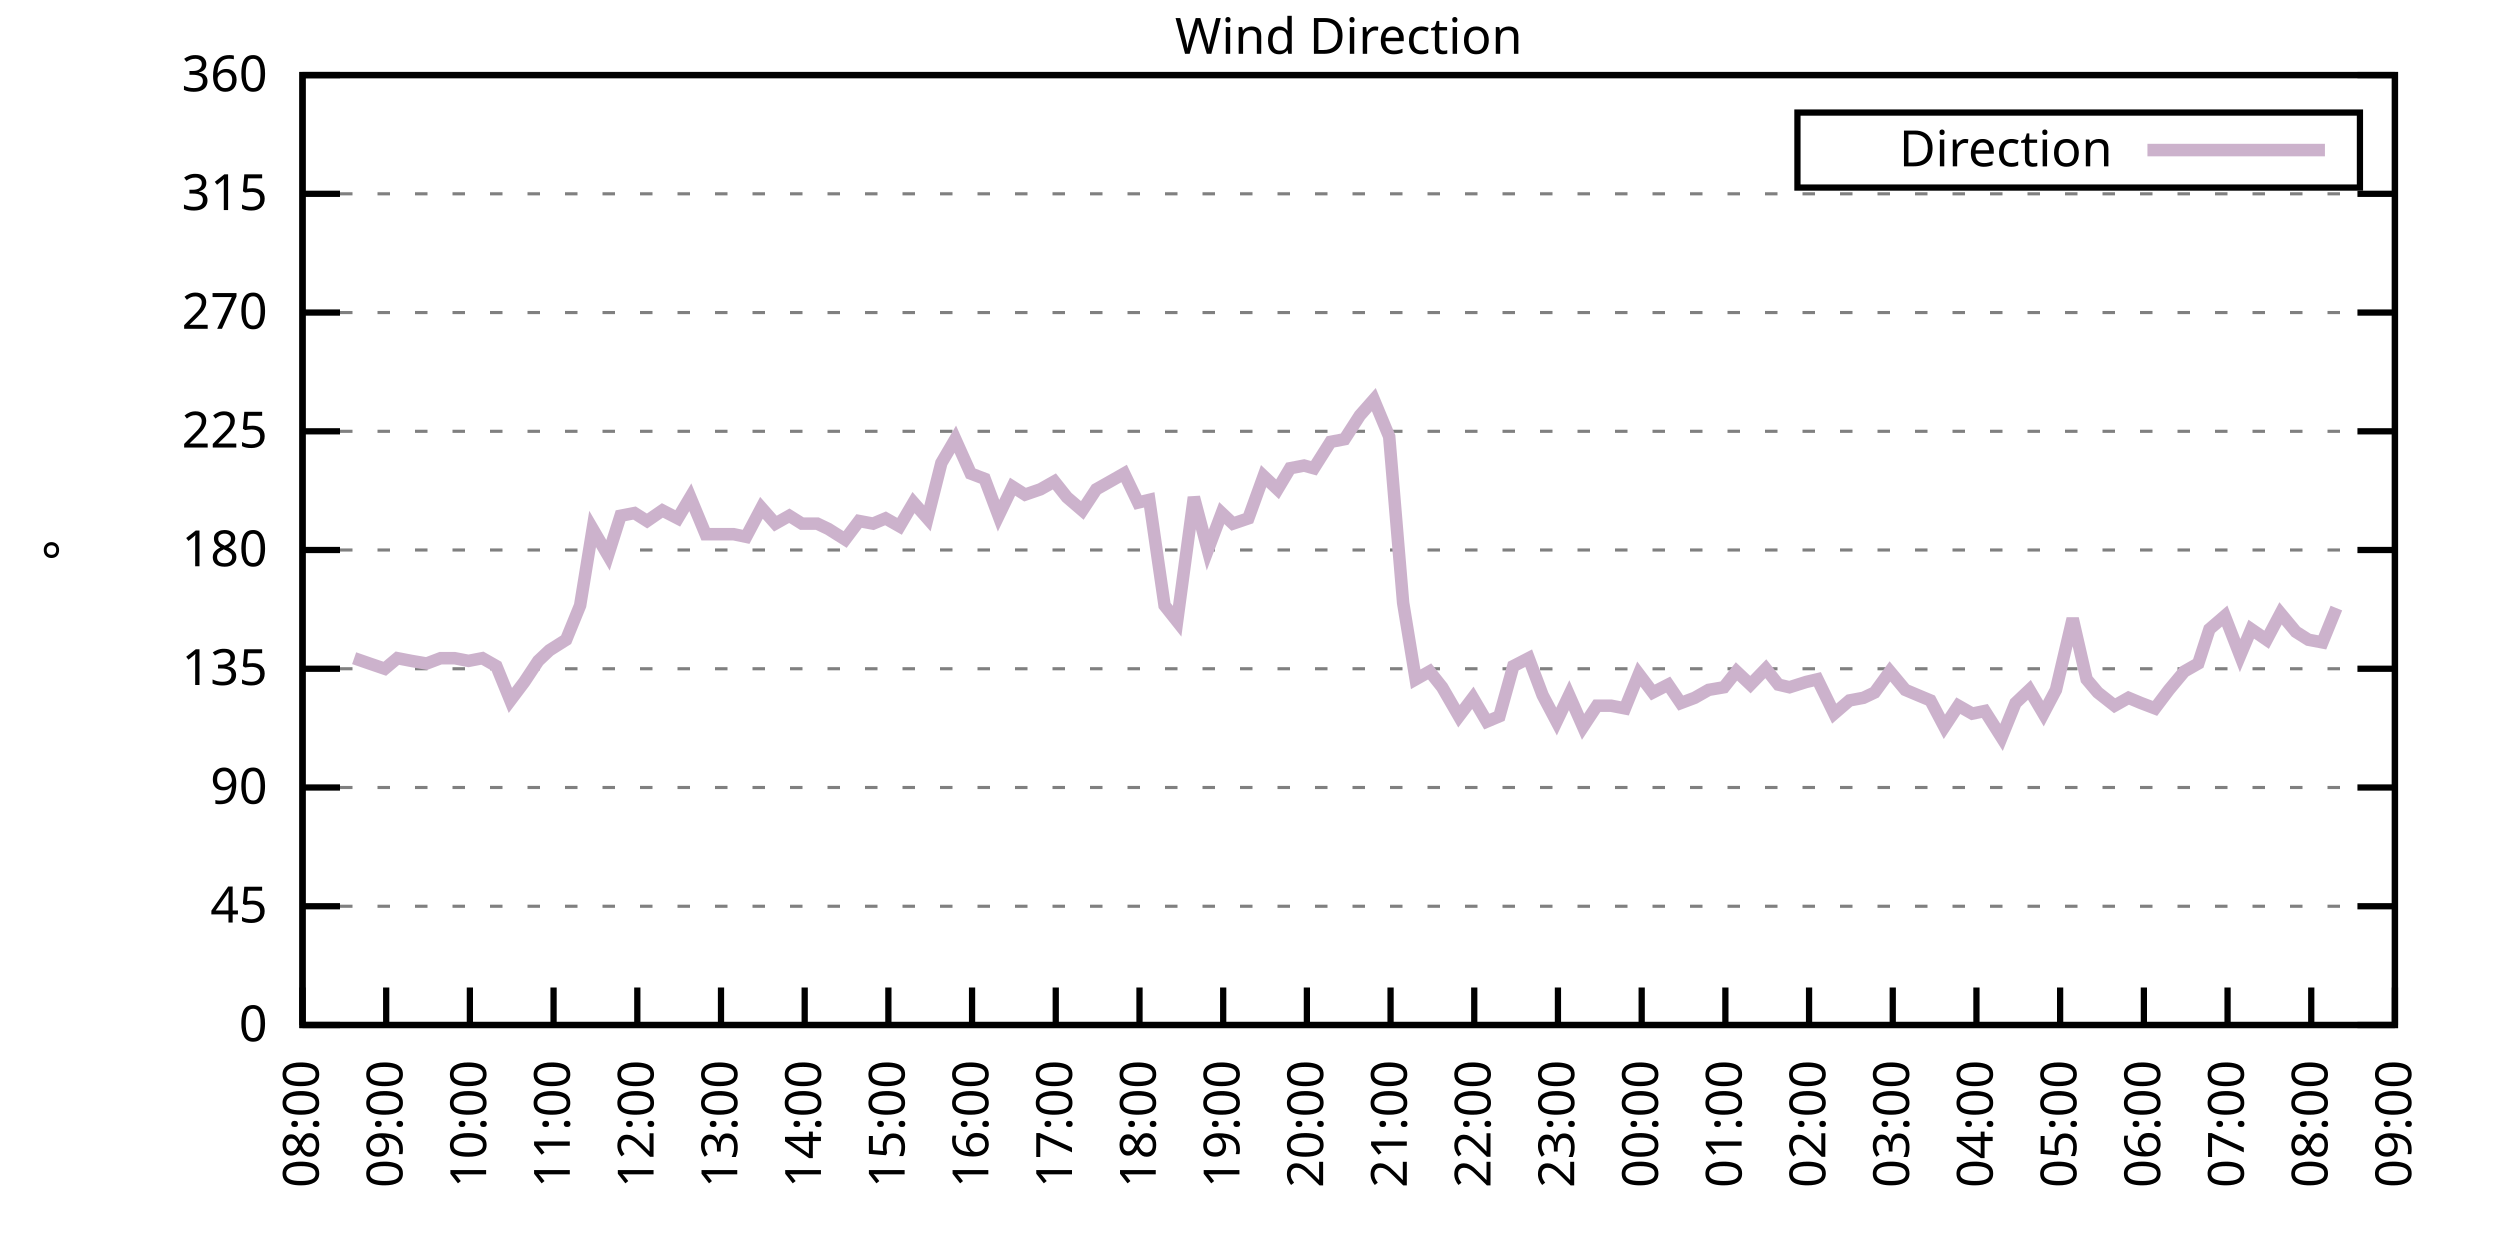
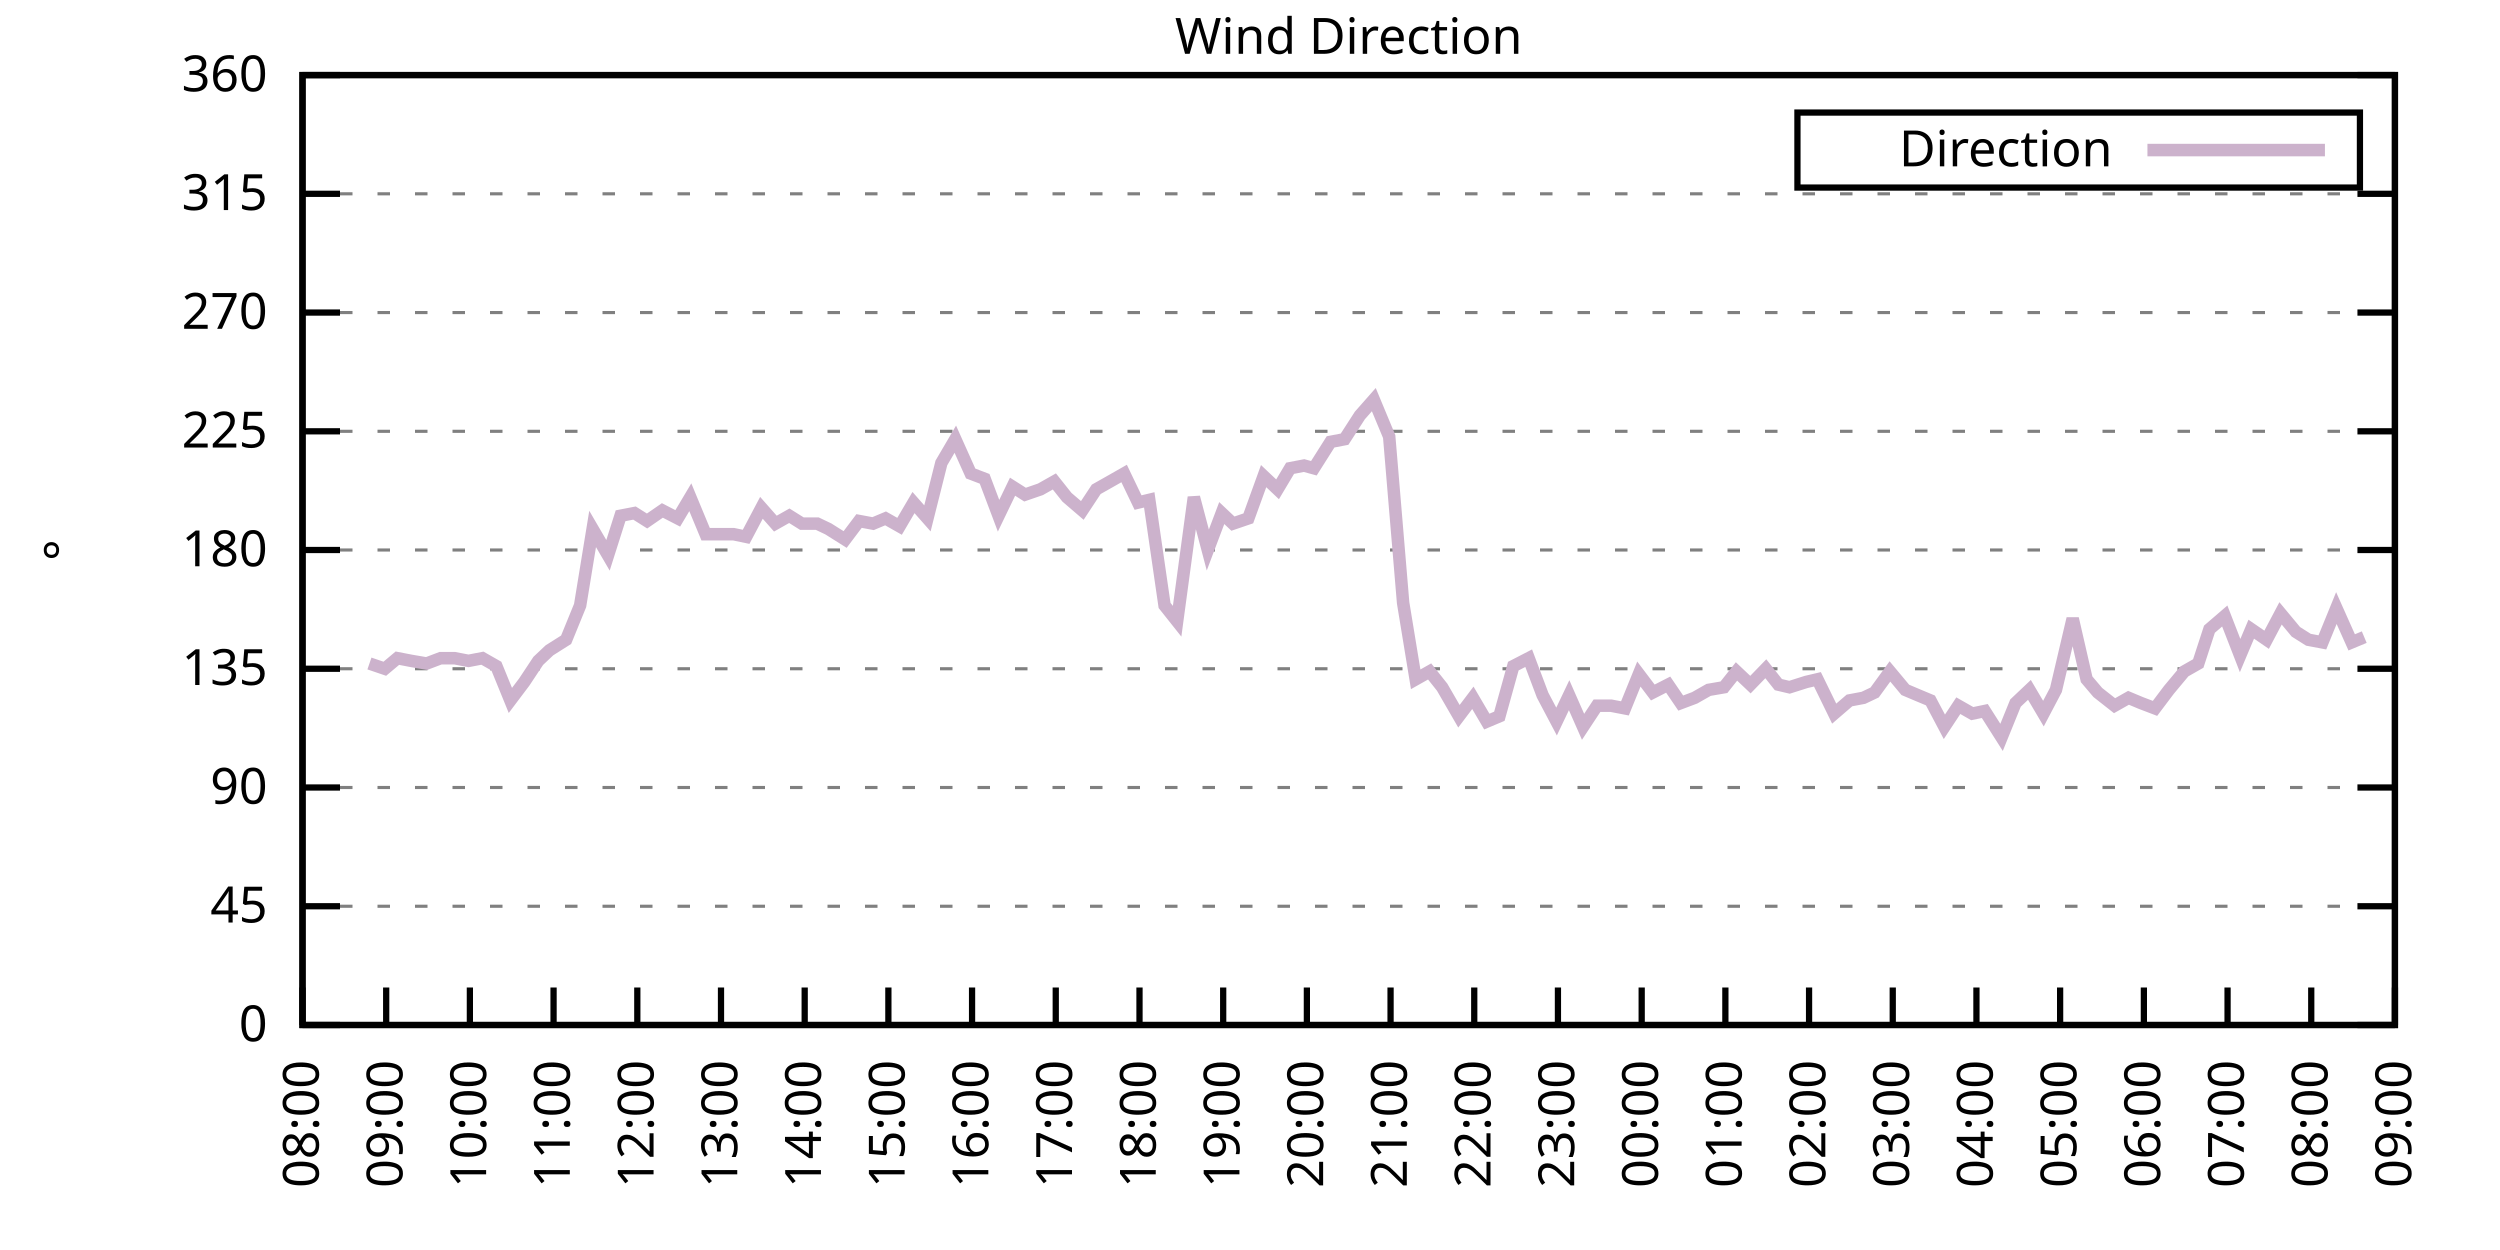
<svg xmlns="http://www.w3.org/2000/svg" xmlns:xlink="http://www.w3.org/1999/xlink" width="400" height="200" viewBox="0 0 400 200">
  <g id="gnuplot_canvas">
    <rect x="0" y="0" width="400" height="200" fill="none" />
    <defs>
      <circle id="gpDot" r="0.5" stroke-width="0.5" stroke="currentColor" />
      <path id="gpPt0" stroke-width="0.333" stroke="currentColor" d="M-1,0 h2 M0,-1 v2" />
      <path id="gpPt1" stroke-width="0.333" stroke="currentColor" d="M-1,-1 L1,1 M1,-1 L-1,1" />
      <path id="gpPt2" stroke-width="0.333" stroke="currentColor" d="M-1,0 L1,0 M0,-1 L0,1 M-1,-1 L1,1 M-1,1 L1,-1" />
      <rect id="gpPt3" stroke-width="0.333" stroke="currentColor" x="-1" y="-1" width="2" height="2" />
      <rect id="gpPt4" stroke-width="0.333" stroke="currentColor" fill="currentColor" x="-1" y="-1" width="2" height="2" />
      <circle id="gpPt5" stroke-width="0.333" stroke="currentColor" cx="0" cy="0" r="1" />
      <use xlink:href="#gpPt5" id="gpPt6" fill="currentColor" stroke="none" />
      <path id="gpPt7" stroke-width="0.333" stroke="currentColor" d="M0,-1.33 L-1.33,0.67 L1.33,0.67 z" />
      <use xlink:href="#gpPt7" id="gpPt8" fill="currentColor" stroke="none" />
      <use xlink:href="#gpPt7" id="gpPt9" stroke="currentColor" transform="rotate(180)" />
      <use xlink:href="#gpPt9" id="gpPt10" fill="currentColor" stroke="none" />
      <use xlink:href="#gpPt3" id="gpPt11" stroke="currentColor" transform="rotate(45)" />
      <use xlink:href="#gpPt11" id="gpPt12" fill="currentColor" stroke="none" />
      <path id="gpPt13" stroke-width="0.333" stroke="currentColor" d="M0,1.330 L1.265,0.411 L0.782,-1.067 L-0.782,-1.076 L-1.265,0.411 z" />
      <use xlink:href="#gpPt13" id="gpPt14" fill="currentColor" stroke="none" />
      <filter id="textbox" filterUnits="objectBoundingBox" x="0" y="0" height="1" width="1">
        <feFlood flood-color="white" flood-opacity="1" result="bgnd" />
        <feComposite in="SourceGraphic" in2="bgnd" operator="atop" />
      </filter>
      <filter id="greybox" filterUnits="objectBoundingBox" x="0" y="0" height="1" width="1">
        <feFlood flood-color="lightgrey" flood-opacity="1" result="grey" />
        <feComposite in="SourceGraphic" in2="grey" operator="atop" />
      </filter>
    </defs>
    <g fill="none" color="white" stroke="currentColor" stroke-width="1.00" stroke-linecap="butt" stroke-linejoin="miter">
</g>
    <g fill="none" color="black" stroke="currentColor" stroke-width="1.00" stroke-linecap="butt" stroke-linejoin="miter">
      <g stroke="none" shape-rendering="crispEdges">
        <polygon fill="rgb(255, 255, 255)" points="48.40,164.00 383.18,164.00 383.18,12.02 48.40,12.02 " />
      </g>
    </g>
    <g fill="none" color="black" stroke="currentColor" stroke-width="1.00" stroke-linecap="butt" stroke-linejoin="miter">
</g>
    <g fill="none" color="black" stroke="black" stroke-width="0.50" stroke-linecap="butt" stroke-linejoin="miter">
</g>
    <g fill="none" color="gray" stroke="currentColor" stroke-width="0.50" stroke-linecap="butt" stroke-linejoin="miter">
      <path stroke="gray" stroke-dasharray="2,4" class="gridline" d="M48.40,164.00 L383.19,164.00  " />
    </g>
    <g fill="none" color="gray" stroke="gray" stroke-width="1.00" stroke-linecap="butt" stroke-linejoin="miter">
</g>
    <g fill="none" color="black" stroke="currentColor" stroke-width="1.00" stroke-linecap="butt" stroke-linejoin="miter">
      <path stroke="black" d="M48.40,164.00 L54.40,164.00 M383.19,164.00 L377.19,164.00  " />
      <g transform="translate(42.80,166.60)" stroke="none" fill="black" font-family="Sans" font-size="8.00" text-anchor="end">
        <text>
          <tspan font-family="Sans"> 0</tspan>
        </text>
      </g>
    </g>
    <g fill="none" color="black" stroke="currentColor" stroke-width="1.00" stroke-linecap="butt" stroke-linejoin="miter">
</g>
    <g fill="none" color="black" stroke="black" stroke-width="0.50" stroke-linecap="butt" stroke-linejoin="miter">
</g>
    <g fill="none" color="gray" stroke="currentColor" stroke-width="0.50" stroke-linecap="butt" stroke-linejoin="miter">
      <path stroke="gray" stroke-dasharray="2,4" class="gridline" d="M48.40,145.00 L383.19,145.00  " />
    </g>
    <g fill="none" color="gray" stroke="gray" stroke-width="1.00" stroke-linecap="butt" stroke-linejoin="miter">
</g>
    <g fill="none" color="black" stroke="currentColor" stroke-width="1.00" stroke-linecap="butt" stroke-linejoin="miter">
      <path stroke="black" d="M48.40,145.00 L54.40,145.00 M383.19,145.00 L377.19,145.00  " />
      <g transform="translate(42.80,147.60)" stroke="none" fill="black" font-family="Sans" font-size="8.00" text-anchor="end">
        <text>
          <tspan font-family="Sans"> 45</tspan>
        </text>
      </g>
    </g>
    <g fill="none" color="black" stroke="currentColor" stroke-width="1.00" stroke-linecap="butt" stroke-linejoin="miter">
</g>
    <g fill="none" color="black" stroke="black" stroke-width="0.50" stroke-linecap="butt" stroke-linejoin="miter">
</g>
    <g fill="none" color="gray" stroke="currentColor" stroke-width="0.50" stroke-linecap="butt" stroke-linejoin="miter">
      <path stroke="gray" stroke-dasharray="2,4" class="gridline" d="M48.40,126.00 L383.19,126.00  " />
    </g>
    <g fill="none" color="gray" stroke="gray" stroke-width="1.00" stroke-linecap="butt" stroke-linejoin="miter">
</g>
    <g fill="none" color="black" stroke="currentColor" stroke-width="1.00" stroke-linecap="butt" stroke-linejoin="miter">
      <path stroke="black" d="M48.40,126.00 L54.40,126.00 M383.19,126.00 L377.19,126.00  " />
      <g transform="translate(42.80,128.60)" stroke="none" fill="black" font-family="Sans" font-size="8.00" text-anchor="end">
        <text>
          <tspan font-family="Sans"> 90</tspan>
        </text>
      </g>
    </g>
    <g fill="none" color="black" stroke="currentColor" stroke-width="1.00" stroke-linecap="butt" stroke-linejoin="miter">
</g>
    <g fill="none" color="black" stroke="black" stroke-width="0.50" stroke-linecap="butt" stroke-linejoin="miter">
</g>
    <g fill="none" color="gray" stroke="currentColor" stroke-width="0.50" stroke-linecap="butt" stroke-linejoin="miter">
      <path stroke="gray" stroke-dasharray="2,4" class="gridline" d="M48.40,107.00 L383.19,107.00  " />
    </g>
    <g fill="none" color="gray" stroke="gray" stroke-width="1.00" stroke-linecap="butt" stroke-linejoin="miter">
</g>
    <g fill="none" color="black" stroke="currentColor" stroke-width="1.00" stroke-linecap="butt" stroke-linejoin="miter">
      <path stroke="black" d="M48.40,107.00 L54.40,107.00 M383.19,107.00 L377.19,107.00  " />
      <g transform="translate(42.80,109.60)" stroke="none" fill="black" font-family="Sans" font-size="8.00" text-anchor="end">
        <text>
          <tspan font-family="Sans"> 135</tspan>
        </text>
      </g>
    </g>
    <g fill="none" color="black" stroke="currentColor" stroke-width="1.00" stroke-linecap="butt" stroke-linejoin="miter">
</g>
    <g fill="none" color="black" stroke="black" stroke-width="0.50" stroke-linecap="butt" stroke-linejoin="miter">
</g>
    <g fill="none" color="gray" stroke="currentColor" stroke-width="0.50" stroke-linecap="butt" stroke-linejoin="miter">
      <path stroke="gray" stroke-dasharray="2,4" class="gridline" d="M48.40,88.00 L383.19,88.00  " />
    </g>
    <g fill="none" color="gray" stroke="gray" stroke-width="1.00" stroke-linecap="butt" stroke-linejoin="miter">
</g>
    <g fill="none" color="black" stroke="currentColor" stroke-width="1.00" stroke-linecap="butt" stroke-linejoin="miter">
      <path stroke="black" d="M48.40,88.00 L54.40,88.00 M383.19,88.00 L377.19,88.00  " />
      <g transform="translate(42.80,90.60)" stroke="none" fill="black" font-family="Sans" font-size="8.00" text-anchor="end">
        <text>
          <tspan font-family="Sans"> 180</tspan>
        </text>
      </g>
    </g>
    <g fill="none" color="black" stroke="currentColor" stroke-width="1.00" stroke-linecap="butt" stroke-linejoin="miter">
</g>
    <g fill="none" color="black" stroke="black" stroke-width="0.50" stroke-linecap="butt" stroke-linejoin="miter">
</g>
    <g fill="none" color="gray" stroke="currentColor" stroke-width="0.50" stroke-linecap="butt" stroke-linejoin="miter">
      <path stroke="gray" stroke-dasharray="2,4" class="gridline" d="M48.40,69.01 L383.19,69.01  " />
    </g>
    <g fill="none" color="gray" stroke="gray" stroke-width="1.00" stroke-linecap="butt" stroke-linejoin="miter">
</g>
    <g fill="none" color="black" stroke="currentColor" stroke-width="1.00" stroke-linecap="butt" stroke-linejoin="miter">
      <path stroke="black" d="M48.40,69.01 L54.40,69.01 M383.19,69.01 L377.19,69.01  " />
      <g transform="translate(42.80,71.61)" stroke="none" fill="black" font-family="Sans" font-size="8.00" text-anchor="end">
        <text>
          <tspan font-family="Sans"> 225</tspan>
        </text>
      </g>
    </g>
    <g fill="none" color="black" stroke="currentColor" stroke-width="1.00" stroke-linecap="butt" stroke-linejoin="miter">
</g>
    <g fill="none" color="black" stroke="black" stroke-width="0.50" stroke-linecap="butt" stroke-linejoin="miter">
</g>
    <g fill="none" color="gray" stroke="currentColor" stroke-width="0.50" stroke-linecap="butt" stroke-linejoin="miter">
      <path stroke="gray" stroke-dasharray="2,4" class="gridline" d="M48.40,50.01 L383.19,50.01  " />
    </g>
    <g fill="none" color="gray" stroke="gray" stroke-width="1.00" stroke-linecap="butt" stroke-linejoin="miter">
</g>
    <g fill="none" color="black" stroke="currentColor" stroke-width="1.00" stroke-linecap="butt" stroke-linejoin="miter">
      <path stroke="black" d="M48.40,50.01 L54.40,50.01 M383.19,50.01 L377.19,50.01  " />
      <g transform="translate(42.80,52.61)" stroke="none" fill="black" font-family="Sans" font-size="8.00" text-anchor="end">
        <text>
          <tspan font-family="Sans"> 270</tspan>
        </text>
      </g>
    </g>
    <g fill="none" color="black" stroke="currentColor" stroke-width="1.00" stroke-linecap="butt" stroke-linejoin="miter">
</g>
    <g fill="none" color="black" stroke="black" stroke-width="0.50" stroke-linecap="butt" stroke-linejoin="miter">
</g>
    <g fill="none" color="gray" stroke="currentColor" stroke-width="0.50" stroke-linecap="butt" stroke-linejoin="miter">
      <path stroke="gray" stroke-dasharray="2,4" class="gridline" d="M48.40,31.01 L383.19,31.01  " />
    </g>
    <g fill="none" color="gray" stroke="gray" stroke-width="1.00" stroke-linecap="butt" stroke-linejoin="miter">
</g>
    <g fill="none" color="black" stroke="currentColor" stroke-width="1.00" stroke-linecap="butt" stroke-linejoin="miter">
      <path stroke="black" d="M48.40,31.01 L54.40,31.01 M383.19,31.01 L377.19,31.01  " />
      <g transform="translate(42.80,33.61)" stroke="none" fill="black" font-family="Sans" font-size="8.00" text-anchor="end">
        <text>
          <tspan font-family="Sans"> 315</tspan>
        </text>
      </g>
    </g>
    <g fill="none" color="black" stroke="currentColor" stroke-width="1.00" stroke-linecap="butt" stroke-linejoin="miter">
</g>
    <g fill="none" color="black" stroke="black" stroke-width="0.50" stroke-linecap="butt" stroke-linejoin="miter">
</g>
    <g fill="none" color="gray" stroke="currentColor" stroke-width="0.50" stroke-linecap="butt" stroke-linejoin="miter">
      <path stroke="gray" stroke-dasharray="2,4" class="gridline" d="M48.40,12.01 L383.19,12.01  " />
    </g>
    <g fill="none" color="gray" stroke="gray" stroke-width="1.00" stroke-linecap="butt" stroke-linejoin="miter">
</g>
    <g fill="none" color="black" stroke="currentColor" stroke-width="1.00" stroke-linecap="butt" stroke-linejoin="miter">
      <path stroke="black" d="M48.40,12.01 L54.40,12.01 M383.19,12.01 L377.19,12.01  " />
      <g transform="translate(42.80,14.61)" stroke="none" fill="black" font-family="Sans" font-size="8.00" text-anchor="end">
        <text>
          <tspan font-family="Sans"> 360</tspan>
        </text>
      </g>
    </g>
    <g fill="none" color="black" stroke="currentColor" stroke-width="1.00" stroke-linecap="butt" stroke-linejoin="miter">
      <path stroke="black" d="M48.40,164.00 L48.40,158.00  " />
      <g transform="translate(51.00,169.60) rotate(270.00)" stroke="none" fill="black" font-family="Sans" font-size="8.00" text-anchor="end">
        <text>
          <tspan font-family="Sans">08:00</tspan>
        </text>
      </g>
    </g>
    <g fill="none" color="black" stroke="currentColor" stroke-width="1.00" stroke-linecap="butt" stroke-linejoin="miter">
      <path stroke="black" d="M61.79,164.00 L61.79,158.00  " />
      <g transform="translate(64.39,169.60) rotate(270.00)" stroke="none" fill="black" font-family="Sans" font-size="8.00" text-anchor="end">
        <text>
          <tspan font-family="Sans">09:00</tspan>
        </text>
      </g>
    </g>
    <g fill="none" color="black" stroke="currentColor" stroke-width="1.00" stroke-linecap="butt" stroke-linejoin="miter">
      <path stroke="black" d="M75.18,164.00 L75.18,158.00  " />
      <g transform="translate(77.78,169.60) rotate(270.00)" stroke="none" fill="black" font-family="Sans" font-size="8.00" text-anchor="end">
        <text>
          <tspan font-family="Sans">10:00</tspan>
        </text>
      </g>
    </g>
    <g fill="none" color="black" stroke="currentColor" stroke-width="1.00" stroke-linecap="butt" stroke-linejoin="miter">
      <path stroke="black" d="M88.57,164.00 L88.57,158.00  " />
      <g transform="translate(91.17,169.60) rotate(270.00)" stroke="none" fill="black" font-family="Sans" font-size="8.00" text-anchor="end">
        <text>
          <tspan font-family="Sans">11:00</tspan>
        </text>
      </g>
    </g>
    <g fill="none" color="black" stroke="currentColor" stroke-width="1.00" stroke-linecap="butt" stroke-linejoin="miter">
      <path stroke="black" d="M101.97,164.00 L101.97,158.00  " />
      <g transform="translate(104.57,169.60) rotate(270.00)" stroke="none" fill="black" font-family="Sans" font-size="8.00" text-anchor="end">
        <text>
          <tspan font-family="Sans">12:00</tspan>
        </text>
      </g>
    </g>
    <g fill="none" color="black" stroke="currentColor" stroke-width="1.00" stroke-linecap="butt" stroke-linejoin="miter">
      <path stroke="black" d="M115.36,164.00 L115.36,158.00  " />
      <g transform="translate(117.96,169.60) rotate(270.00)" stroke="none" fill="black" font-family="Sans" font-size="8.00" text-anchor="end">
        <text>
          <tspan font-family="Sans">13:00</tspan>
        </text>
      </g>
    </g>
    <g fill="none" color="black" stroke="currentColor" stroke-width="1.00" stroke-linecap="butt" stroke-linejoin="miter">
      <path stroke="black" d="M128.75,164.00 L128.75,158.00  " />
      <g transform="translate(131.35,169.60) rotate(270.00)" stroke="none" fill="black" font-family="Sans" font-size="8.00" text-anchor="end">
        <text>
          <tspan font-family="Sans">14:00</tspan>
        </text>
      </g>
    </g>
    <g fill="none" color="black" stroke="currentColor" stroke-width="1.00" stroke-linecap="butt" stroke-linejoin="miter">
      <path stroke="black" d="M142.14,164.00 L142.14,158.00  " />
      <g transform="translate(144.74,169.60) rotate(270.00)" stroke="none" fill="black" font-family="Sans" font-size="8.00" text-anchor="end">
        <text>
          <tspan font-family="Sans">15:00</tspan>
        </text>
      </g>
    </g>
    <g fill="none" color="black" stroke="currentColor" stroke-width="1.00" stroke-linecap="butt" stroke-linejoin="miter">
      <path stroke="black" d="M155.53,164.00 L155.53,158.00  " />
      <g transform="translate(158.13,169.60) rotate(270.00)" stroke="none" fill="black" font-family="Sans" font-size="8.00" text-anchor="end">
        <text>
          <tspan font-family="Sans">16:00</tspan>
        </text>
      </g>
    </g>
    <g fill="none" color="black" stroke="currentColor" stroke-width="1.00" stroke-linecap="butt" stroke-linejoin="miter">
      <path stroke="black" d="M168.92,164.00 L168.92,158.00  " />
      <g transform="translate(171.52,169.60) rotate(270.00)" stroke="none" fill="black" font-family="Sans" font-size="8.00" text-anchor="end">
        <text>
          <tspan font-family="Sans">17:00</tspan>
        </text>
      </g>
    </g>
    <g fill="none" color="black" stroke="currentColor" stroke-width="1.00" stroke-linecap="butt" stroke-linejoin="miter">
      <path stroke="black" d="M182.32,164.00 L182.32,158.00  " />
      <g transform="translate(184.92,169.60) rotate(270.00)" stroke="none" fill="black" font-family="Sans" font-size="8.00" text-anchor="end">
        <text>
          <tspan font-family="Sans">18:00</tspan>
        </text>
      </g>
    </g>
    <g fill="none" color="black" stroke="currentColor" stroke-width="1.00" stroke-linecap="butt" stroke-linejoin="miter">
      <path stroke="black" d="M195.71,164.00 L195.71,158.00  " />
      <g transform="translate(198.31,169.60) rotate(270.00)" stroke="none" fill="black" font-family="Sans" font-size="8.00" text-anchor="end">
        <text>
          <tspan font-family="Sans">19:00</tspan>
        </text>
      </g>
    </g>
    <g fill="none" color="black" stroke="currentColor" stroke-width="1.00" stroke-linecap="butt" stroke-linejoin="miter">
      <path stroke="black" d="M209.10,164.00 L209.10,158.00  " />
      <g transform="translate(211.70,169.60) rotate(270.00)" stroke="none" fill="black" font-family="Sans" font-size="8.00" text-anchor="end">
        <text>
          <tspan font-family="Sans">20:00</tspan>
        </text>
      </g>
    </g>
    <g fill="none" color="black" stroke="currentColor" stroke-width="1.00" stroke-linecap="butt" stroke-linejoin="miter">
      <path stroke="black" d="M222.49,164.00 L222.49,158.00  " />
      <g transform="translate(225.09,169.60) rotate(270.00)" stroke="none" fill="black" font-family="Sans" font-size="8.00" text-anchor="end">
        <text>
          <tspan font-family="Sans">21:00</tspan>
        </text>
      </g>
    </g>
    <g fill="none" color="black" stroke="currentColor" stroke-width="1.00" stroke-linecap="butt" stroke-linejoin="miter">
      <path stroke="black" d="M235.88,164.00 L235.88,158.00  " />
      <g transform="translate(238.48,169.60) rotate(270.00)" stroke="none" fill="black" font-family="Sans" font-size="8.00" text-anchor="end">
        <text>
          <tspan font-family="Sans">22:00</tspan>
        </text>
      </g>
    </g>
    <g fill="none" color="black" stroke="currentColor" stroke-width="1.00" stroke-linecap="butt" stroke-linejoin="miter">
      <path stroke="black" d="M249.27,164.00 L249.27,158.00  " />
      <g transform="translate(251.87,169.60) rotate(270.00)" stroke="none" fill="black" font-family="Sans" font-size="8.00" text-anchor="end">
        <text>
          <tspan font-family="Sans">23:00</tspan>
        </text>
      </g>
    </g>
    <g fill="none" color="black" stroke="currentColor" stroke-width="1.00" stroke-linecap="butt" stroke-linejoin="miter">
      <path stroke="black" d="M262.67,164.00 L262.67,158.00  " />
      <g transform="translate(265.27,169.60) rotate(270.00)" stroke="none" fill="black" font-family="Sans" font-size="8.00" text-anchor="end">
        <text>
          <tspan font-family="Sans">00:00</tspan>
        </text>
      </g>
    </g>
    <g fill="none" color="black" stroke="currentColor" stroke-width="1.00" stroke-linecap="butt" stroke-linejoin="miter">
      <path stroke="black" d="M276.06,164.00 L276.06,158.00  " />
      <g transform="translate(278.66,169.60) rotate(270.00)" stroke="none" fill="black" font-family="Sans" font-size="8.00" text-anchor="end">
        <text>
          <tspan font-family="Sans">01:00</tspan>
        </text>
      </g>
    </g>
    <g fill="none" color="black" stroke="currentColor" stroke-width="1.00" stroke-linecap="butt" stroke-linejoin="miter">
      <path stroke="black" d="M289.45,164.00 L289.45,158.00  " />
      <g transform="translate(292.05,169.60) rotate(270.00)" stroke="none" fill="black" font-family="Sans" font-size="8.00" text-anchor="end">
        <text>
          <tspan font-family="Sans">02:00</tspan>
        </text>
      </g>
    </g>
    <g fill="none" color="black" stroke="currentColor" stroke-width="1.00" stroke-linecap="butt" stroke-linejoin="miter">
      <path stroke="black" d="M302.84,164.00 L302.84,158.00  " />
      <g transform="translate(305.44,169.60) rotate(270.00)" stroke="none" fill="black" font-family="Sans" font-size="8.00" text-anchor="end">
        <text>
          <tspan font-family="Sans">03:00</tspan>
        </text>
      </g>
    </g>
    <g fill="none" color="black" stroke="currentColor" stroke-width="1.00" stroke-linecap="butt" stroke-linejoin="miter">
      <path stroke="black" d="M316.23,164.00 L316.23,158.00  " />
      <g transform="translate(318.83,169.60) rotate(270.00)" stroke="none" fill="black" font-family="Sans" font-size="8.00" text-anchor="end">
        <text>
          <tspan font-family="Sans">04:00</tspan>
        </text>
      </g>
    </g>
    <g fill="none" color="black" stroke="currentColor" stroke-width="1.00" stroke-linecap="butt" stroke-linejoin="miter">
      <path stroke="black" d="M329.62,164.00 L329.62,158.00  " />
      <g transform="translate(332.22,169.60) rotate(270.00)" stroke="none" fill="black" font-family="Sans" font-size="8.00" text-anchor="end">
        <text>
          <tspan font-family="Sans">05:00</tspan>
        </text>
      </g>
    </g>
    <g fill="none" color="black" stroke="currentColor" stroke-width="1.00" stroke-linecap="butt" stroke-linejoin="miter">
      <path stroke="black" d="M343.02,164.00 L343.02,158.00  " />
      <g transform="translate(345.62,169.60) rotate(270.00)" stroke="none" fill="black" font-family="Sans" font-size="8.00" text-anchor="end">
        <text>
          <tspan font-family="Sans">06:00</tspan>
        </text>
      </g>
    </g>
    <g fill="none" color="black" stroke="currentColor" stroke-width="1.00" stroke-linecap="butt" stroke-linejoin="miter">
      <path stroke="black" d="M356.41,164.00 L356.41,158.00  " />
      <g transform="translate(359.01,169.60) rotate(270.00)" stroke="none" fill="black" font-family="Sans" font-size="8.00" text-anchor="end">
        <text>
          <tspan font-family="Sans">07:00</tspan>
        </text>
      </g>
    </g>
    <g fill="none" color="black" stroke="currentColor" stroke-width="1.00" stroke-linecap="butt" stroke-linejoin="miter">
      <path stroke="black" d="M369.80,164.00 L369.80,158.00  " />
      <g transform="translate(372.40,169.60) rotate(270.00)" stroke="none" fill="black" font-family="Sans" font-size="8.00" text-anchor="end">
        <text>
          <tspan font-family="Sans">08:00</tspan>
        </text>
      </g>
    </g>
    <g fill="none" color="black" stroke="currentColor" stroke-width="1.00" stroke-linecap="butt" stroke-linejoin="miter">
      <path stroke="black" d="M383.19,164.00 L383.19,158.00  " />
      <g transform="translate(385.79,169.60) rotate(270.00)" stroke="none" fill="black" font-family="Sans" font-size="8.00" text-anchor="end">
        <text>
          <tspan font-family="Sans">09:00</tspan>
        </text>
      </g>
    </g>
    <g fill="none" color="black" stroke="currentColor" stroke-width="1.00" stroke-linecap="butt" stroke-linejoin="miter">
</g>
    <g fill="none" color="black" stroke="currentColor" stroke-width="1.00" stroke-linecap="butt" stroke-linejoin="miter">
      <path stroke="black" d="M48.40,12.01 L48.40,164.00 L383.19,164.00 L383.19,12.01 L48.40,12.01 Z  " />
    </g>
    <g fill="none" color="black" stroke="currentColor" stroke-width="1.00" stroke-linecap="butt" stroke-linejoin="miter">
</g>
    <g fill="none" color="black" stroke="currentColor" stroke-width="1.00" stroke-linecap="butt" stroke-linejoin="miter">
      <path stroke="black" d="M287.59,30.01 L287.59,18.01 L377.59,18.01 L377.59,30.01 L287.59,30.01 Z  " />
    </g>
    <g id="Wind_direction_plot_1">
      <g fill="none" color="white" stroke="black" stroke-width="2.00" stroke-linecap="butt" stroke-linejoin="miter">
</g>
      <g fill="none" color="black" stroke="currentColor" stroke-width="2.00" stroke-linecap="butt" stroke-linejoin="miter">
        <g transform="translate(337.99,26.61)" stroke="none" fill="black" font-family="Sans" font-size="8.00" text-anchor="end">
          <text>
            <tspan font-family="Sans">Direction</tspan>
          </text>
        </g>
      </g>
      <g fill="none" color="black" stroke="currentColor" stroke-width="2.00" stroke-linecap="butt" stroke-linejoin="miter">
-         <path stroke="rgb(204, 178, 204)" d="M343.59,24.01 L371.99,24.01 M56.66,105.31 L59.11,106.16 L61.57,107.00 L63.58,105.31 L65.81,105.74 L68.26,106.16   L70.50,105.31 L72.73,105.31 L74.96,105.74 L77.19,105.31 L79.42,106.58 L81.66,112.07 L83.89,109.11 L86.12,105.74   L87.91,104.05 L90.58,102.36 L92.82,96.87 L94.82,84.63 L97.28,88.85 L99.29,82.52 L101.52,82.09 L103.53,83.36   L105.98,81.67 L108.44,82.94 L110.45,79.56 L112.90,85.47 L114.91,85.47 L117.37,85.47 L119.38,85.89 L121.83,81.25   L124.06,83.78 L126.29,82.52 L128.30,83.78 L130.76,83.78 L132.54,84.63 L135.22,86.32 L137.45,83.36 L139.69,83.78   L141.69,82.94 L143.93,84.21 L146.16,80.41 L148.39,82.94 L150.62,74.07 L152.85,70.27 L155.31,75.76 L157.54,76.61   L159.77,82.52 L162.01,77.87 L164.01,79.14 L166.47,78.29 L168.70,77.03 L170.71,79.56 L173.17,81.67 L175.40,78.29   L177.63,77.03 L179.86,75.76 L182.09,80.41 L183.88,79.98 L186.33,96.87 L188.34,99.40 L191.02,79.56 L193.25,88.00   L195.48,82.09 L197.27,83.78 L199.73,82.94 L202.18,76.18 L204.41,78.29 L206.42,74.92 L208.65,74.49 L210.22,74.92   L212.89,70.70 L215.13,70.27 L217.58,66.47 L219.81,63.94 L222.27,69.85 L224.50,96.45 L226.51,108.69 L228.74,107.43   L230.75,109.96 L233.43,114.60 L235.66,111.65 L237.89,115.45 L239.90,114.60 L242.13,106.58 L244.59,105.31 L246.82,111.23   L249.05,115.45 L251.06,111.23 L253.29,116.29 L255.52,112.91 L257.76,112.91 L259.99,113.34 L262.22,107.85 L264.45,110.80   L266.91,109.54 L268.92,112.49 L271.15,111.65 L273.38,110.38 L275.83,109.96 L277.84,107.43 L280.07,109.54 L282.53,107.00   L284.54,109.54 L286.32,109.96 L289.00,109.11 L290.79,108.69 L293.47,114.18 L295.92,112.07 L298.15,111.65 L299.94,110.80   L302.39,107.43 L304.85,110.38 L306.86,111.23 L308.87,112.07 L311.10,116.29 L313.33,112.91 L315.56,114.18 L317.57,113.76   L320.25,117.98 L322.48,112.49 L324.71,110.38 L326.95,114.18 L328.95,110.38 L331.63,98.98 L333.86,108.69 L335.65,110.80   L338.33,112.91 L340.56,111.65 L342.57,112.49 L344.80,113.34 L347.03,110.38 L349.49,107.43 L351.72,106.16 L353.51,100.67   L355.96,98.56 L358.42,104.89 L360.20,100.67 L362.66,102.36 L364.89,98.14 L367.34,101.09 L369.35,102.36 L371.58,102.78   L373.82,97.29  " />
+         <path stroke="rgb(204, 178, 204)" d="M343.59,24.01 L371.99,24.01 M59.11,106.16 L61.57,107.00 L63.58,105.31 L65.81,105.74 L68.26,106.16 L70.50,105.31   L72.73,105.31 L74.96,105.74 L77.19,105.31 L79.42,106.58 L81.66,112.07 L83.89,109.11 L86.12,105.74 L87.91,104.05   L90.58,102.36 L92.82,96.87 L94.82,84.63 L97.28,88.85 L99.29,82.52 L101.52,82.09 L103.53,83.36 L105.98,81.67   L108.44,82.94 L110.45,79.56 L112.90,85.47 L114.91,85.47 L117.37,85.47 L119.38,85.89 L121.83,81.25 L124.06,83.78   L126.29,82.52 L128.30,83.78 L130.76,83.78 L132.54,84.63 L135.22,86.32 L137.45,83.36 L139.69,83.78 L141.69,82.94   L143.93,84.21 L146.16,80.41 L148.39,82.94 L150.62,74.07 L152.85,70.27 L155.31,75.76 L157.54,76.61 L159.77,82.52   L162.01,77.87 L164.01,79.14 L166.47,78.29 L168.70,77.03 L170.71,79.56 L173.17,81.67 L175.40,78.29 L177.63,77.03   L179.86,75.76 L182.09,80.41 L183.88,79.98 L186.33,96.87 L188.34,99.40 L191.02,79.56 L193.25,88.00 L195.48,82.09   L197.27,83.78 L199.73,82.94 L202.18,76.18 L204.41,78.29 L206.42,74.92 L208.65,74.49 L210.22,74.92 L212.89,70.70   L215.13,70.27 L217.58,66.47 L219.81,63.94 L222.27,69.85 L224.50,96.45 L226.51,108.69 L228.74,107.43 L230.75,109.96   L233.43,114.60 L235.66,111.65 L237.89,115.45 L239.90,114.60 L242.13,106.58 L244.59,105.31 L246.82,111.23 L249.05,115.45   L251.06,111.23 L253.29,116.29 L255.52,112.91 L257.76,112.91 L259.99,113.34 L262.22,107.85 L264.45,110.80 L266.91,109.54   L268.92,112.49 L271.15,111.65 L273.38,110.38 L275.83,109.96 L277.84,107.43 L280.07,109.54 L282.53,107.00 L284.54,109.54   L286.32,109.96 L289.00,109.11 L290.79,108.69 L293.47,114.18 L295.92,112.07 L298.15,111.65 L299.94,110.80 L302.39,107.43   L304.85,110.38 L306.86,111.23 L308.87,112.07 L311.10,116.29 L313.33,112.91 L315.56,114.18 L317.57,113.76 L320.25,117.98   L322.48,112.49 L324.71,110.38 L326.95,114.18 L328.95,110.38 L331.63,98.98 L333.86,108.69 L335.65,110.80 L338.33,112.91   L340.56,111.65 L342.57,112.49 L344.80,113.34 L347.03,110.38 L349.49,107.43 L351.72,106.16 L353.51,100.67 L355.96,98.56   L358.42,104.89 L360.20,100.67 L362.66,102.36 L364.89,98.14 L367.34,101.09 L369.35,102.36 L371.58,102.78 L373.82,97.29   L376.27,102.78 L378.28,101.94  " />
      </g>
    </g>
    <g fill="none" color="black" stroke="currentColor" stroke-width="2.00" stroke-linecap="butt" stroke-linejoin="miter">
</g>
    <g fill="none" color="black" stroke="black" stroke-width="1.00" stroke-linecap="butt" stroke-linejoin="miter">
</g>
    <g fill="none" color="black" stroke="currentColor" stroke-width="1.00" stroke-linecap="butt" stroke-linejoin="miter">
      <path stroke="black" d="M48.40,12.01 L48.40,164.00 L383.19,164.00 L383.19,12.01 L48.40,12.01 Z  " />
      <g transform="translate(12.80,88.01) rotate(270.00)" stroke="none" fill="black" font-family="Sans" font-size="8.00" text-anchor="middle">
        <text>
          <tspan font-family="Sans">°</tspan>
        </text>
      </g>
    </g>
    <g fill="none" color="black" stroke="currentColor" stroke-width="1.00" stroke-linecap="butt" stroke-linejoin="miter">
</g>
    <g fill="none" color="black" stroke="currentColor" stroke-width="1.00" stroke-linecap="butt" stroke-linejoin="miter">
      <g transform="translate(215.79,8.61)" stroke="none" fill="black" font-family="Sans" font-size="8.00" text-anchor="middle">
        <text>
          <tspan font-family="Sans">Wind Direction</tspan>
        </text>
      </g>
    </g>
    <g fill="none" color="black" stroke="currentColor" stroke-width="1.00" stroke-linecap="butt" stroke-linejoin="miter">
</g>
  </g>
</svg>
